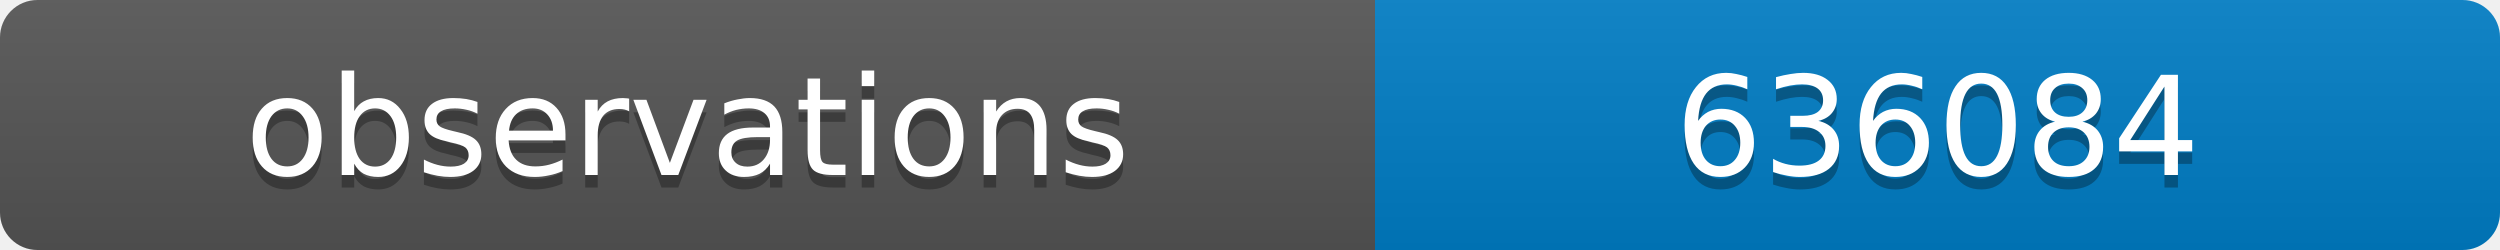
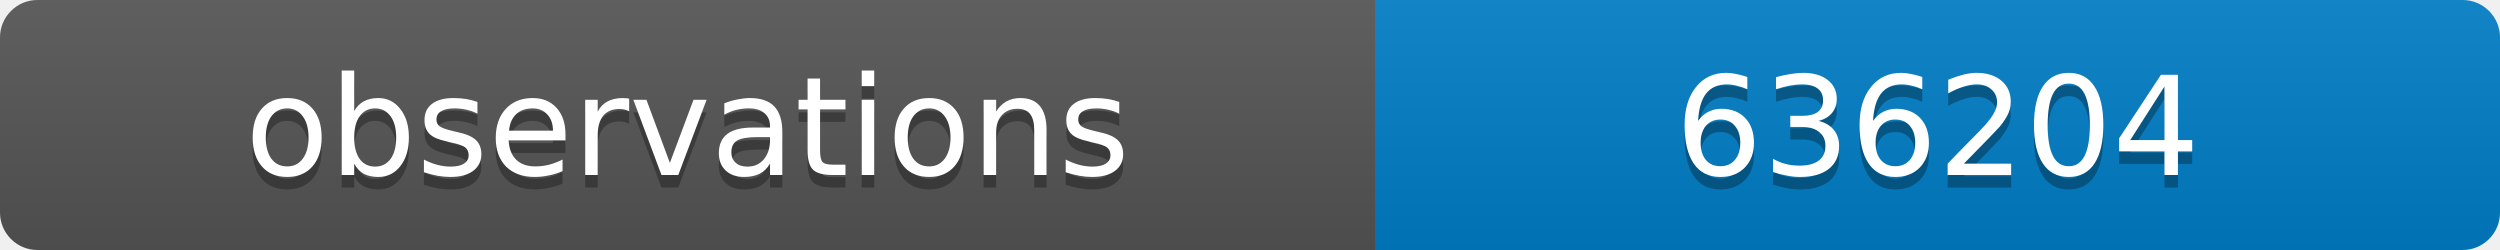
<svg xmlns="http://www.w3.org/2000/svg" width="200" height="20">
  <linearGradient id="b" x2="0" y2="100%">
    <stop offset="0" stop-color="#bbb" stop-opacity=".1" />
    <stop offset="1" stop-opacity=".1" />
  </linearGradient>
  <clipPath id="a">
    <rect width="200" height="20" rx="3" fill="#fff" />
  </clipPath>
  <g clip-path="url(#a)">
    <path fill="#555" d="M0 0h110v20H0z" />
    <path fill="#007ec6" d="M110 0h90v20H110z" />
    <path fill="url(#b)" d="M0 0h200v20H0z" />
  </g>
  <g fill="#fff" text-anchor="middle" font-family="DejaVu Sans,Verdana,Geneva,sans-serif" font-size="11">
    <text x="55" y="15" fill="#010101" fill-opacity=".3">observations</text>
    <text x="55" y="14">observations</text>
-     <text x="155" y="15" fill="#010101" fill-opacity=".3">636084</text>
-     <text x="155" y="14">636084</text>
+     <text x="155" y="15" fill="#010101" fill-opacity=".3">636204</text>
+     <text x="155" y="14">636204</text>
  </g>
</svg>
